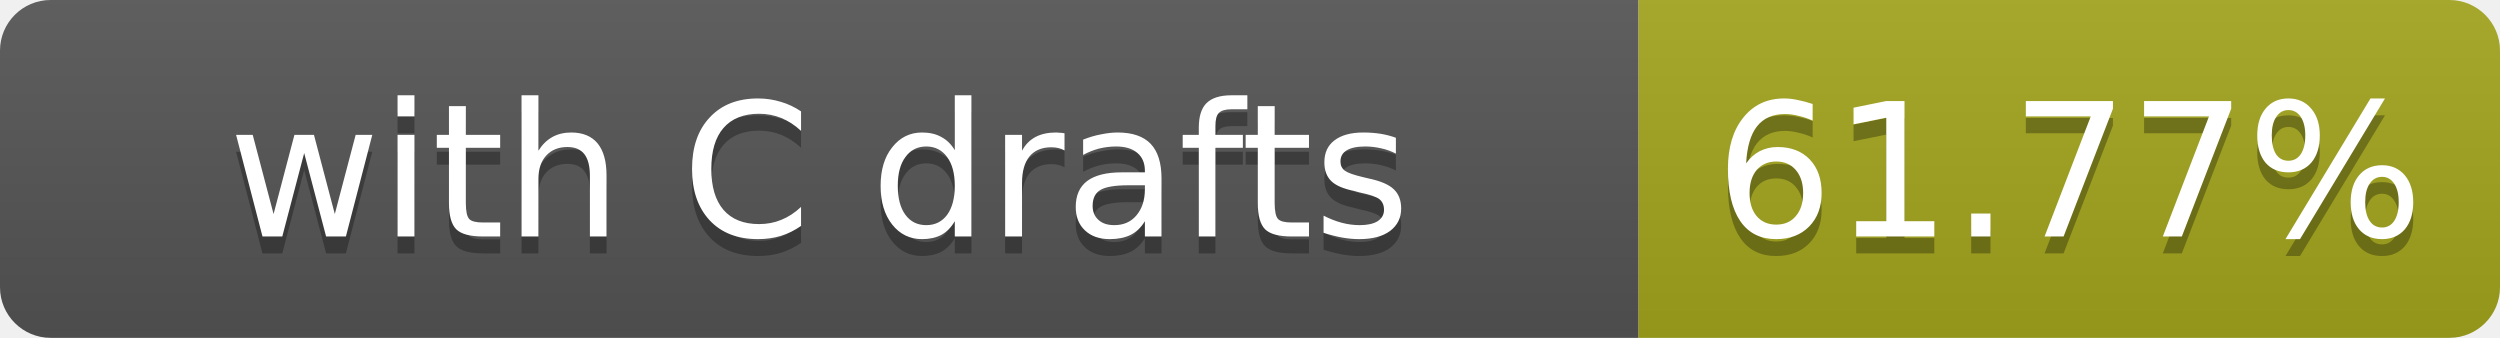
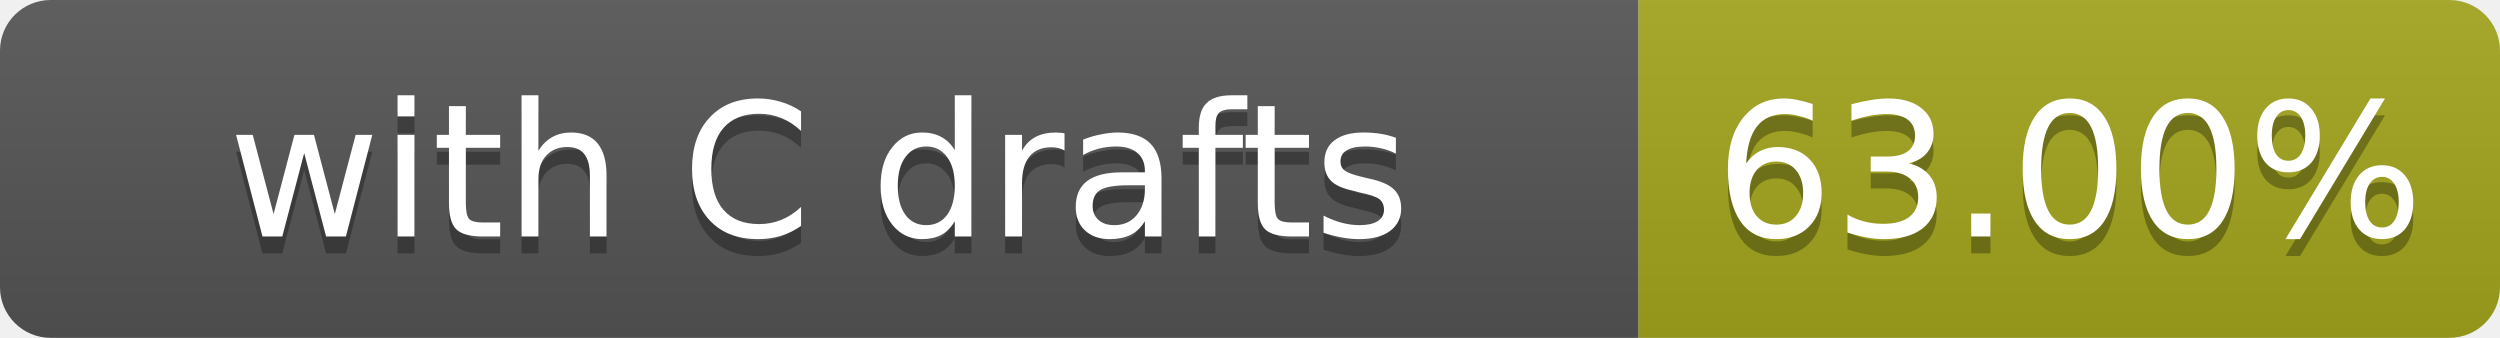
- <svg xmlns="http://www.w3.org/2000/svg" width="148" height="20" role="img" aria-label="with C drafts: 61.77%">
+ <svg xmlns="http://www.w3.org/2000/svg" width="148" height="20" role="img" aria-label="with C drafts: 63.00%">
  <linearGradient id="s" x2="0" y2="100%">
    <stop offset="0" stop-color="#bbb" stop-opacity=".1" />
    <stop offset="1" stop-opacity=".1" />
  </linearGradient>
  <clipPath id="r">
    <rect width="148" height="20" rx="3" fill="#fff" />
  </clipPath>
  <g clip-path="url(#r)">
    <rect width="97" height="20" fill="#555" />
    <rect x="97" width="51" height="20" fill="#a4a61d" />
    <rect width="148" height="20" fill="url(#s)" />
  </g>
  <g fill="#fff" text-anchor="middle" font-family="Verdana,Geneva,DejaVu Sans,sans-serif" font-size="11">
    <text x="48.5" y="15" fill="#010101" fill-opacity=".3">with C drafts</text>
    <text x="48.5" y="14">with C drafts</text>
-     <text x="122.5" y="15" fill="#010101" fill-opacity=".3">61.77%</text>
-     <text x="122.5" y="14">61.77%</text>
+     <text x="122.5" y="15" fill="#010101" fill-opacity=".3">63.00%</text>
+     <text x="122.5" y="14">63.00%</text>
  </g>
</svg>
